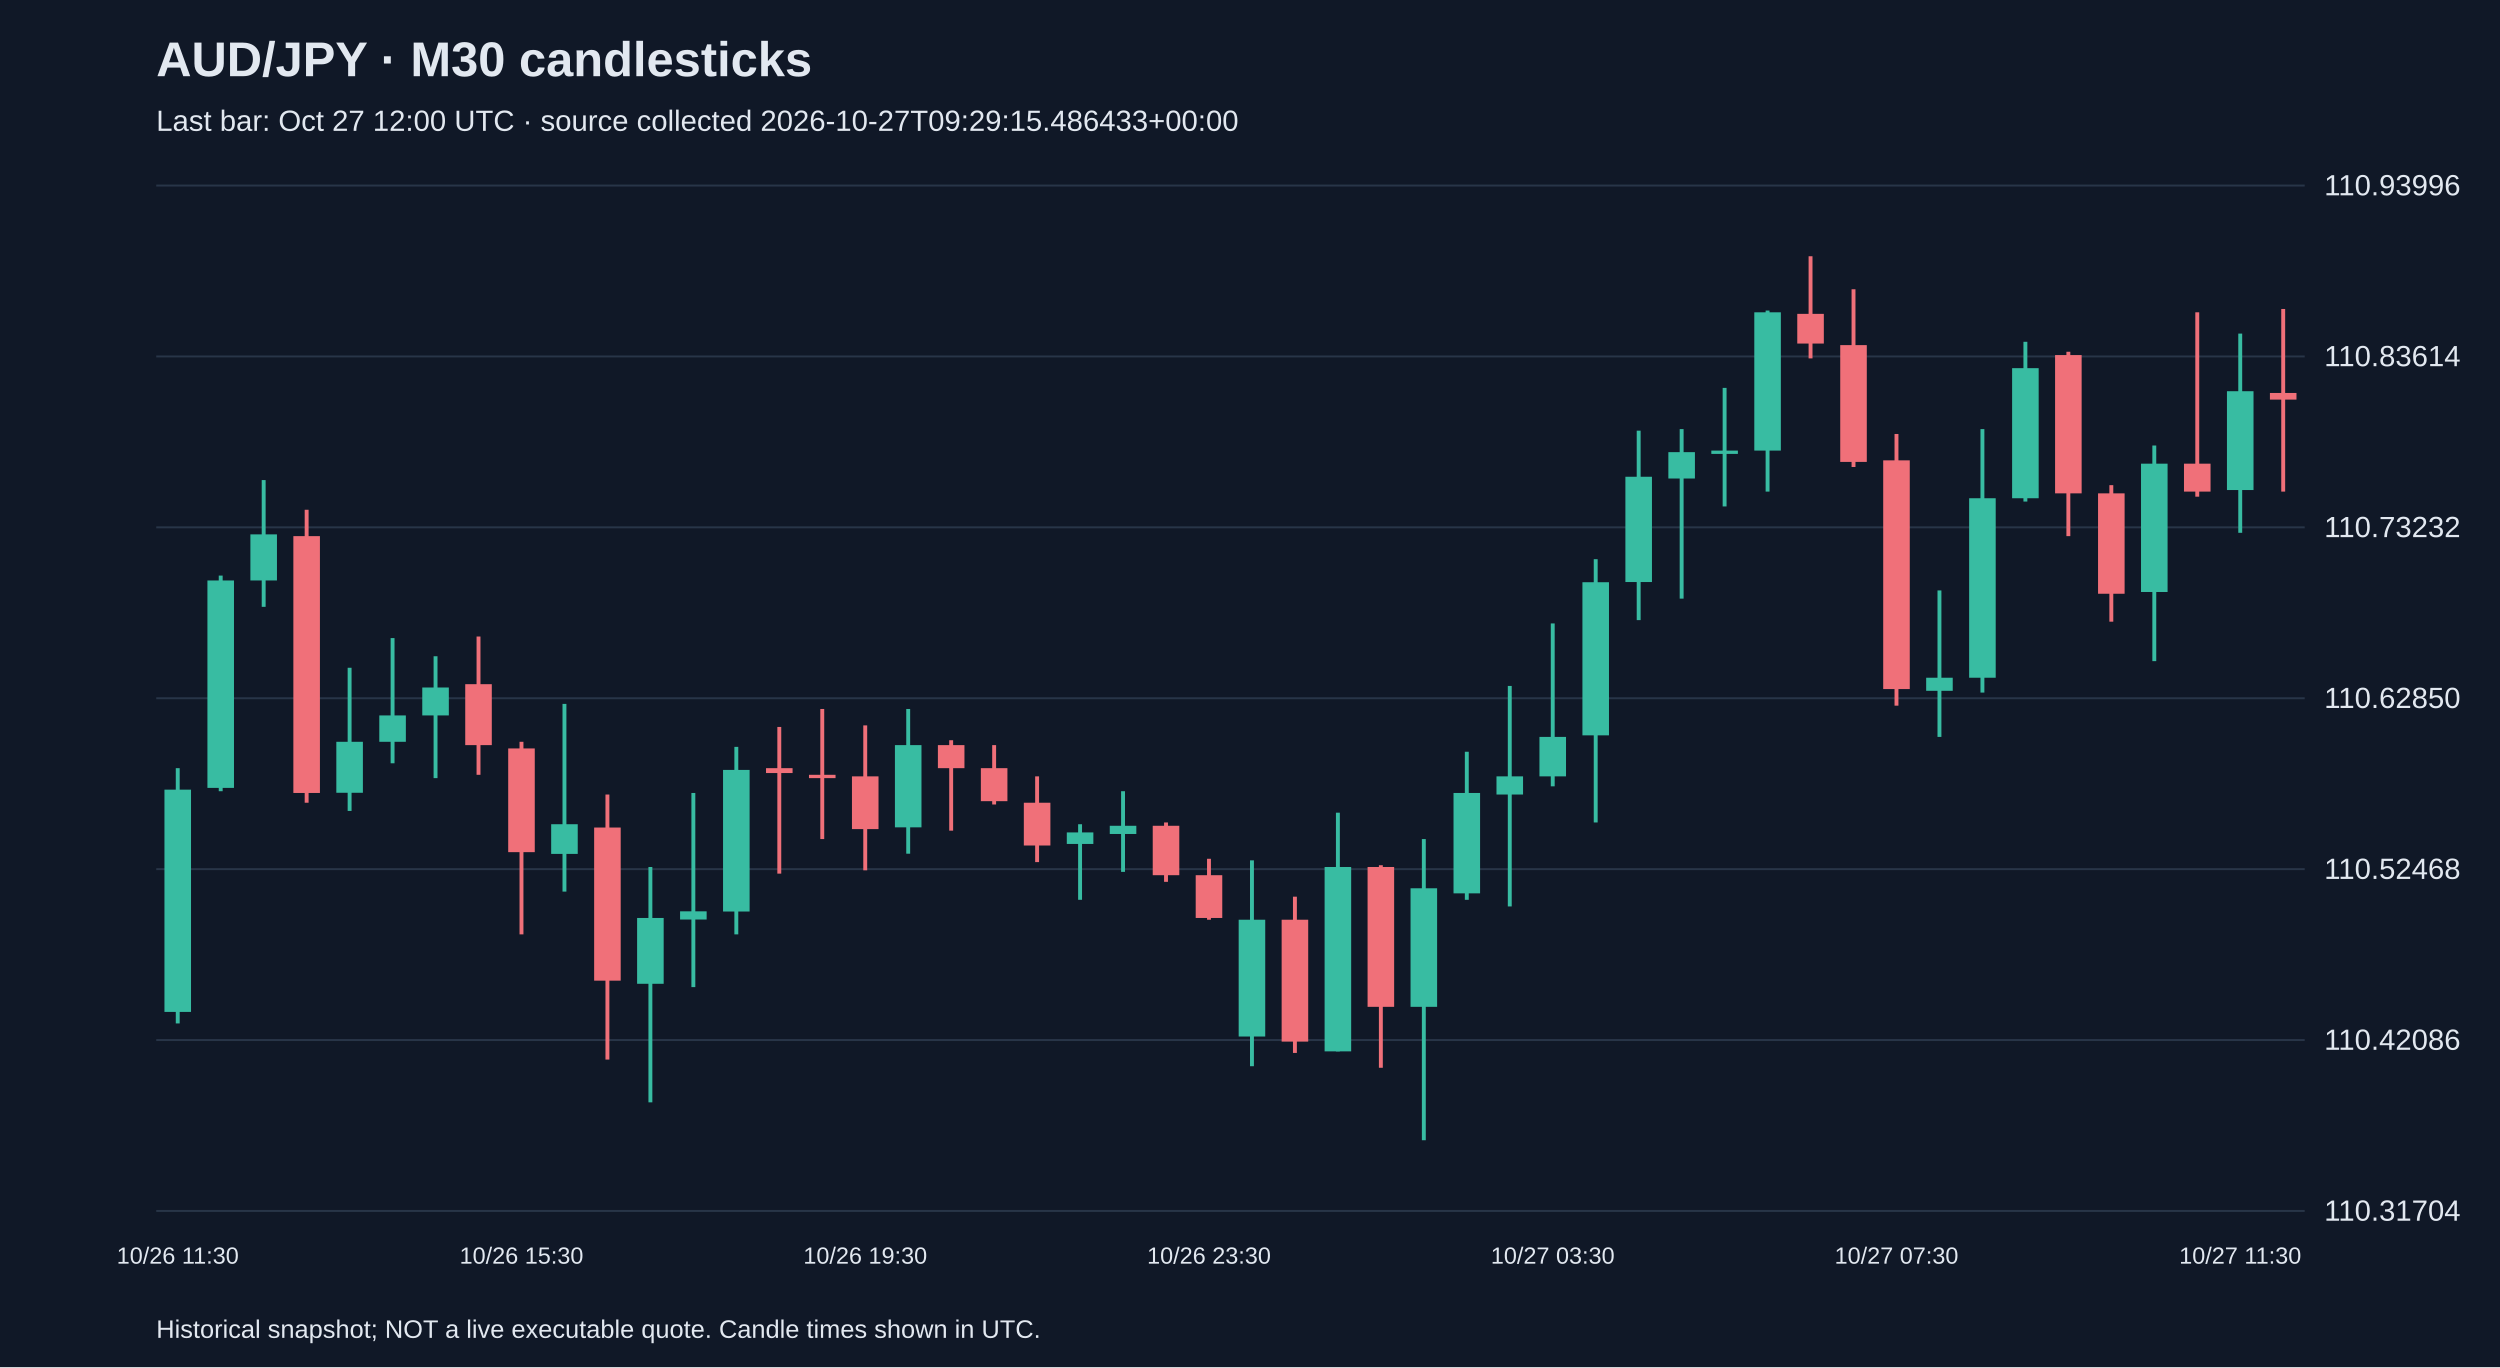
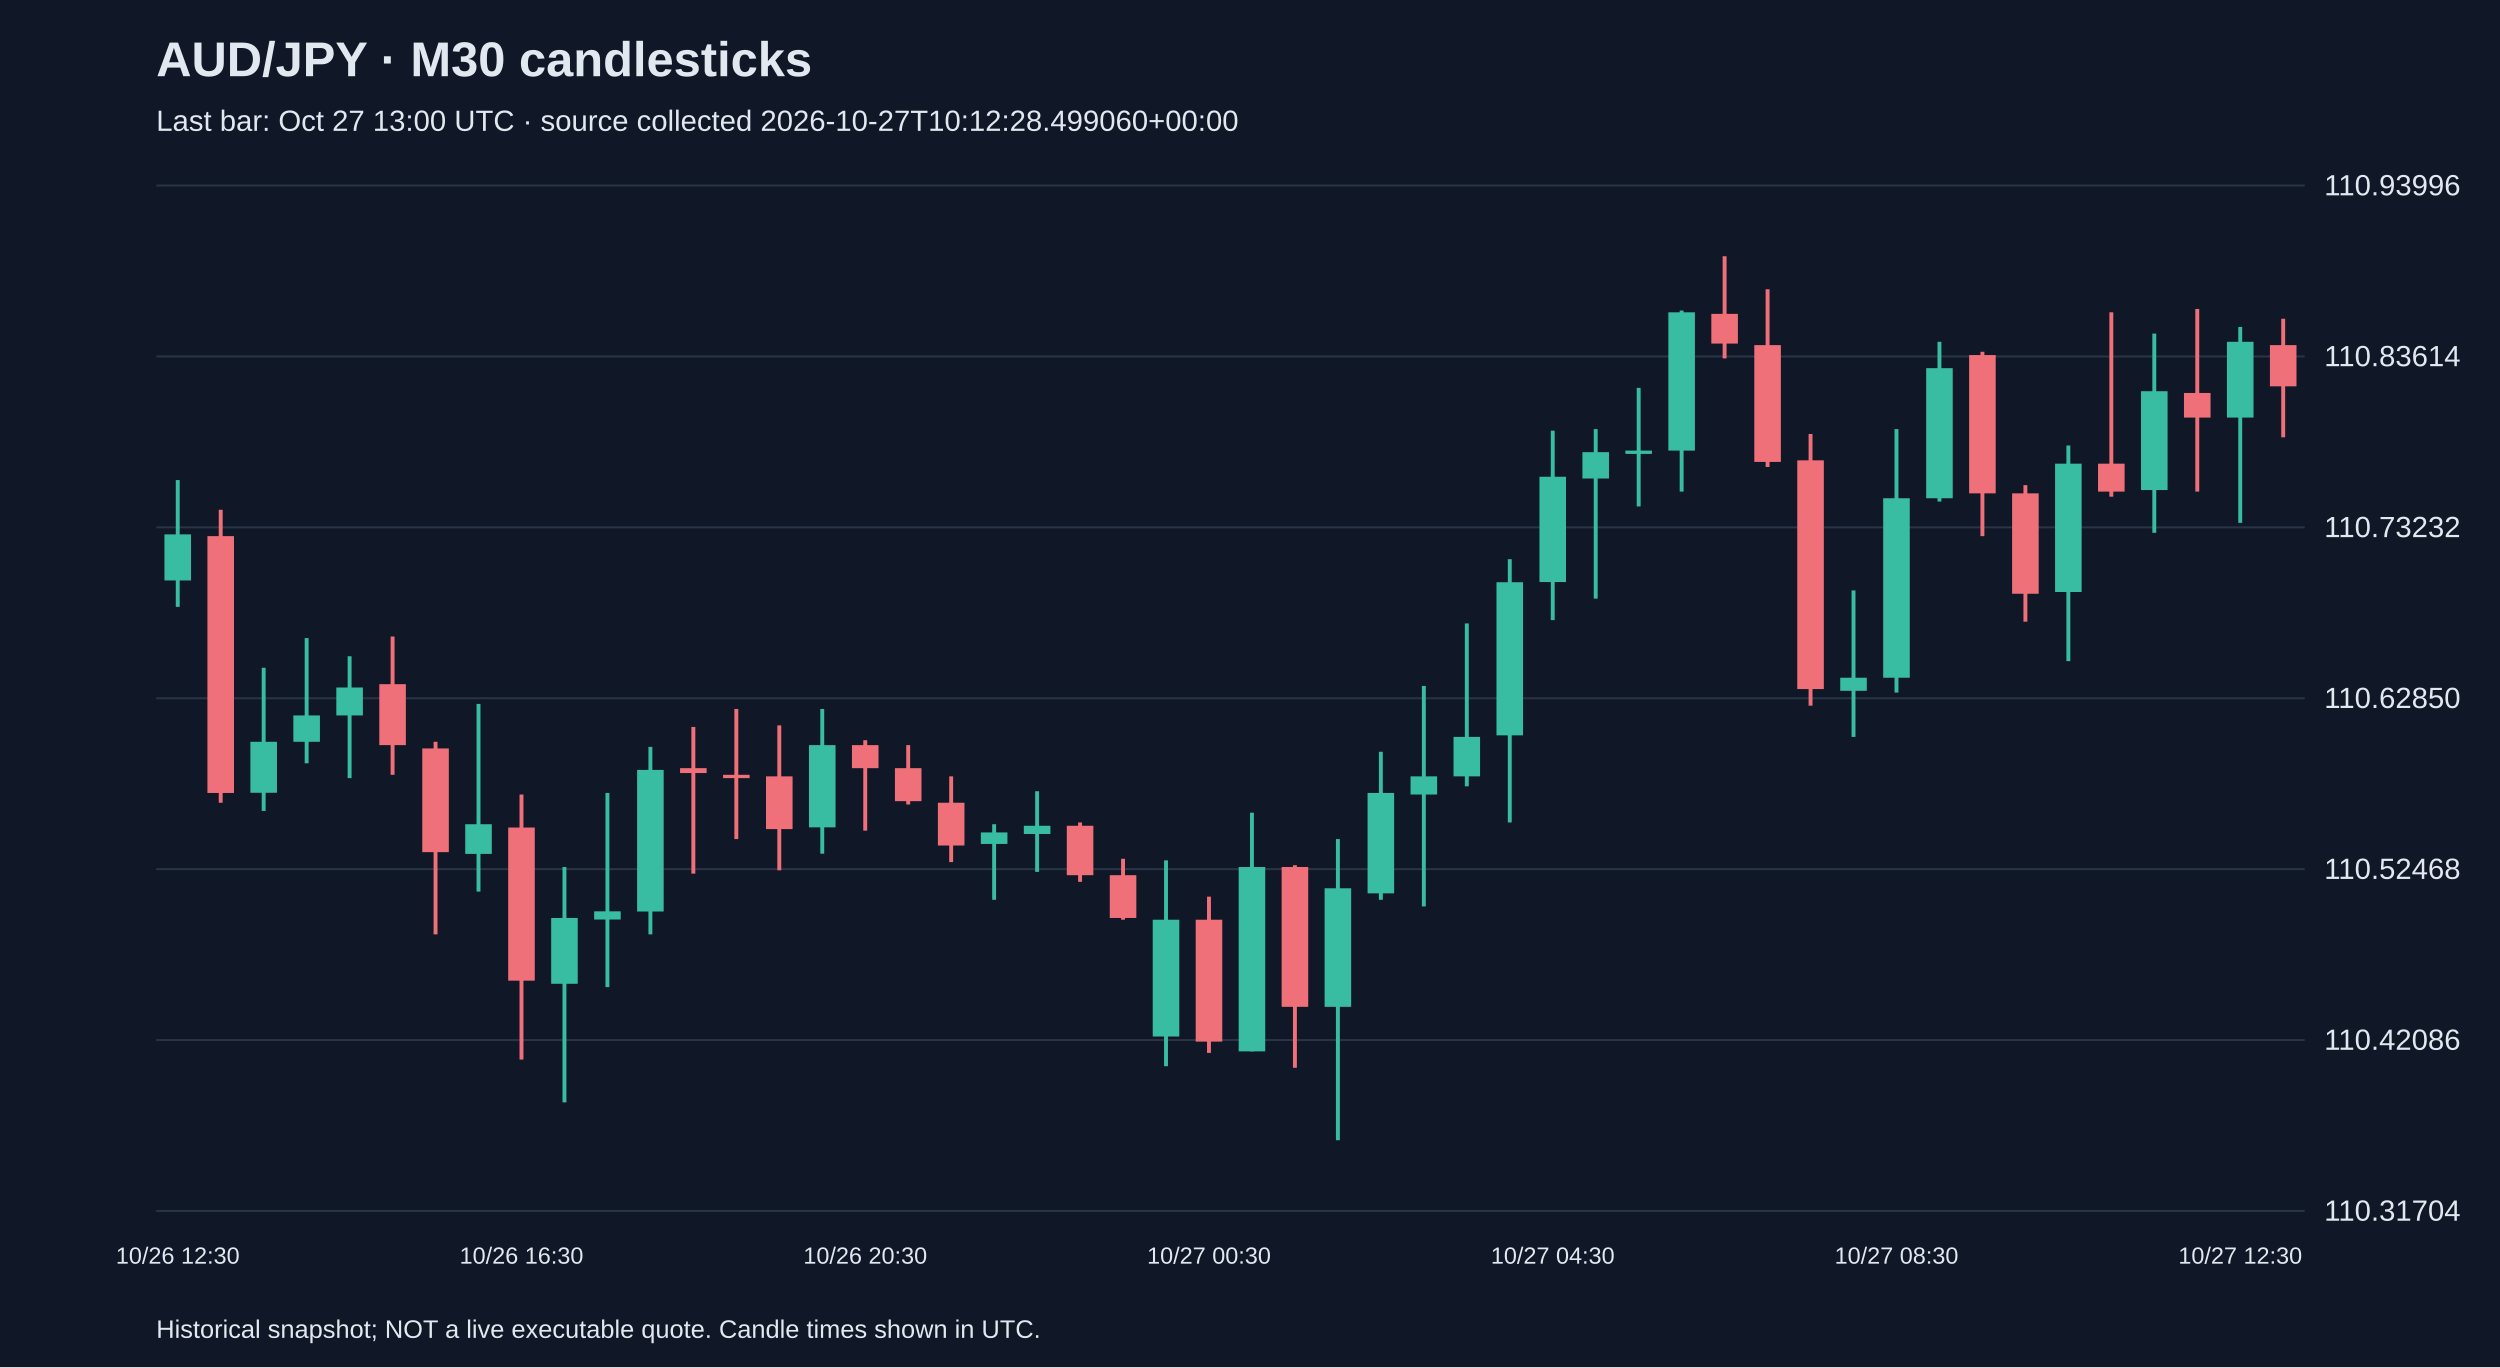
<svg xmlns="http://www.w3.org/2000/svg" viewBox="0 0 1280 700">
  <rect width="100%" height="100%" fill="#101827" />
  <style>text{font-family:Arial,sans-serif;fill:#e2e8f0}</style>
  <text x="80" y="39" font-size="25" font-weight="bold">AUD/JPY · M30 candlesticks</text>
-   <text x="80" y="67" font-size="15" fill="#a6b1c5">Last bar: Oct 27 12:00 UTC · source collected 2026-10-27T09:29:15.486433+00:00</text>
+   <text x="80" y="67" font-size="15" fill="#a6b1c5">Last bar: Oct 27 13:00 UTC · source collected 2026-10-27T10:12:28.499060+00:00</text>
  <line x1="80" y1="620.0" x2="1180" y2="620.0" stroke="#283548" />
  <text x="1190" y="625.0" font-size="15">110.31704</text>
  <line x1="80" y1="532.5" x2="1180" y2="532.5" stroke="#283548" />
  <text x="1190" y="537.5" font-size="15">110.42086</text>
  <line x1="80" y1="445.0" x2="1180" y2="445.0" stroke="#283548" />
  <text x="1190" y="450.0" font-size="15">110.52468</text>
  <line x1="80" y1="357.5" x2="1180" y2="357.5" stroke="#283548" />
  <text x="1190" y="362.5" font-size="15">110.62850</text>
  <line x1="80" y1="270.0" x2="1180" y2="270.0" stroke="#283548" />
  <text x="1190" y="275.0" font-size="15">110.73232</text>
  <line x1="80" y1="182.5" x2="1180" y2="182.5" stroke="#283548" />
  <text x="1190" y="187.5" font-size="15">110.83614</text>
  <line x1="80" y1="95.0" x2="1180" y2="95.0" stroke="#283548" />
  <text x="1190" y="100.0" font-size="15">110.93996</text>
-   <line x1="91.0" y1="393.3" x2="91.0" y2="524.0" stroke="#38bca2" stroke-width="2" />
-   <rect x="84.2" y="404.3" width="13.6" height="113.8" fill="#38bca2" />
-   <text x="91.0" y="647" text-anchor="middle" font-size="12">10/26 11:30</text>
-   <line x1="113.0" y1="294.7" x2="113.0" y2="405.1" stroke="#38bca2" stroke-width="2" />
-   <rect x="106.2" y="297.2" width="13.6" height="106.2" fill="#38bca2" />
-   <line x1="135.0" y1="245.8" x2="135.0" y2="310.7" stroke="#38bca2" stroke-width="2" />
-   <rect x="128.2" y="273.6" width="13.6" height="23.6" fill="#38bca2" />
-   <line x1="157.0" y1="261.0" x2="157.0" y2="411.0" stroke="#f07079" stroke-width="2" />
-   <rect x="150.2" y="274.5" width="13.6" height="131.5" fill="#f07079" />
-   <line x1="179.0" y1="341.9" x2="179.0" y2="415.2" stroke="#38bca2" stroke-width="2" />
-   <rect x="172.2" y="379.8" width="13.6" height="26.1" fill="#38bca2" />
-   <line x1="201.0" y1="326.7" x2="201.0" y2="390.8" stroke="#38bca2" stroke-width="2" />
-   <rect x="194.2" y="366.3" width="13.6" height="13.5" fill="#38bca2" />
-   <line x1="223.0" y1="336.0" x2="223.0" y2="398.4" stroke="#38bca2" stroke-width="2" />
-   <rect x="216.2" y="352.0" width="13.6" height="14.3" fill="#38bca2" />
-   <line x1="245.0" y1="325.9" x2="245.0" y2="396.7" stroke="#f07079" stroke-width="2" />
-   <rect x="238.2" y="350.3" width="13.6" height="31.2" fill="#f07079" />
-   <line x1="267.0" y1="379.8" x2="267.0" y2="478.4" stroke="#f07079" stroke-width="2" />
-   <rect x="260.2" y="383.2" width="13.6" height="53.1" fill="#f07079" />
-   <text x="267.0" y="647" text-anchor="middle" font-size="12">10/26 15:30</text>
-   <line x1="289.0" y1="360.4" x2="289.0" y2="456.5" stroke="#38bca2" stroke-width="2" />
-   <rect x="282.2" y="422.0" width="13.6" height="15.2" fill="#38bca2" />
-   <line x1="311.0" y1="406.8" x2="311.0" y2="542.5" stroke="#f07079" stroke-width="2" />
-   <rect x="304.2" y="423.7" width="13.6" height="78.4" fill="#f07079" />
-   <line x1="333.0" y1="443.9" x2="333.0" y2="564.4" stroke="#38bca2" stroke-width="2" />
-   <rect x="326.2" y="470.0" width="13.6" height="33.7" fill="#38bca2" />
-   <line x1="355.0" y1="406.0" x2="355.0" y2="505.4" stroke="#38bca2" stroke-width="2" />
-   <rect x="348.2" y="466.6" width="13.6" height="4.2" fill="#38bca2" />
-   <line x1="377.0" y1="382.4" x2="377.0" y2="478.4" stroke="#38bca2" stroke-width="2" />
-   <rect x="370.2" y="394.2" width="13.6" height="72.5" fill="#38bca2" />
-   <line x1="399.0" y1="372.2" x2="399.0" y2="447.3" stroke="#f07079" stroke-width="2" />
-   <rect x="392.2" y="393.3" width="13.6" height="2.5" fill="#f07079" />
-   <line x1="421.0" y1="363.0" x2="421.0" y2="429.6" stroke="#f07079" stroke-width="2" />
-   <rect x="414.2" y="396.7" width="13.6" height="1.7" fill="#f07079" />
-   <line x1="443.0" y1="371.4" x2="443.0" y2="445.6" stroke="#f07079" stroke-width="2" />
-   <rect x="436.2" y="397.5" width="13.6" height="27.0" fill="#f07079" />
-   <text x="443.0" y="647" text-anchor="middle" font-size="12">10/26 19:30</text>
-   <line x1="465.0" y1="363.0" x2="465.0" y2="437.1" stroke="#38bca2" stroke-width="2" />
-   <rect x="458.2" y="381.5" width="13.6" height="42.1" fill="#38bca2" />
-   <line x1="487.0" y1="379.0" x2="487.0" y2="425.3" stroke="#f07079" stroke-width="2" />
-   <rect x="480.2" y="381.5" width="13.6" height="11.8" fill="#f07079" />
-   <line x1="509.0" y1="381.5" x2="509.0" y2="411.9" stroke="#f07079" stroke-width="2" />
-   <rect x="502.2" y="393.3" width="13.6" height="16.9" fill="#f07079" />
-   <line x1="531.0" y1="397.5" x2="531.0" y2="441.4" stroke="#f07079" stroke-width="2" />
-   <rect x="524.2" y="411.0" width="13.6" height="21.9" fill="#f07079" />
-   <line x1="553.0" y1="422.0" x2="553.0" y2="460.7" stroke="#38bca2" stroke-width="2" />
-   <rect x="546.2" y="426.2" width="13.6" height="5.9" fill="#38bca2" />
-   <line x1="575.0" y1="405.1" x2="575.0" y2="446.4" stroke="#38bca2" stroke-width="2" />
-   <rect x="568.2" y="422.8" width="13.6" height="4.2" fill="#38bca2" />
-   <line x1="597.0" y1="421.1" x2="597.0" y2="451.5" stroke="#f07079" stroke-width="2" />
-   <rect x="590.2" y="422.8" width="13.6" height="25.3" fill="#f07079" />
-   <line x1="619.0" y1="439.7" x2="619.0" y2="470.9" stroke="#f07079" stroke-width="2" />
-   <rect x="612.2" y="448.1" width="13.6" height="21.9" fill="#f07079" />
-   <text x="619.0" y="647" text-anchor="middle" font-size="12">10/26 23:30</text>
-   <line x1="641.0" y1="440.5" x2="641.0" y2="545.9" stroke="#38bca2" stroke-width="2" />
-   <rect x="634.2" y="470.9" width="13.6" height="59.8" fill="#38bca2" />
-   <line x1="663.0" y1="459.1" x2="663.0" y2="539.1" stroke="#f07079" stroke-width="2" />
-   <rect x="656.2" y="470.9" width="13.6" height="62.4" fill="#f07079" />
-   <line x1="685.0" y1="416.1" x2="685.0" y2="538.3" stroke="#38bca2" stroke-width="2" />
-   <rect x="678.2" y="443.9" width="13.6" height="94.4" fill="#38bca2" />
-   <line x1="707.0" y1="443.0" x2="707.0" y2="546.7" stroke="#f07079" stroke-width="2" />
-   <rect x="700.2" y="443.9" width="13.6" height="71.6" fill="#f07079" />
-   <line x1="729.0" y1="429.6" x2="729.0" y2="583.8" stroke="#38bca2" stroke-width="2" />
-   <rect x="722.2" y="454.8" width="13.6" height="60.7" fill="#38bca2" />
-   <line x1="751.0" y1="384.9" x2="751.0" y2="460.7" stroke="#38bca2" stroke-width="2" />
-   <rect x="744.2" y="406.0" width="13.6" height="51.4" fill="#38bca2" />
-   <line x1="773.0" y1="351.2" x2="773.0" y2="464.1" stroke="#38bca2" stroke-width="2" />
-   <rect x="766.2" y="397.5" width="13.6" height="9.3" fill="#38bca2" />
-   <line x1="795.0" y1="319.2" x2="795.0" y2="402.6" stroke="#38bca2" stroke-width="2" />
-   <rect x="788.2" y="377.3" width="13.6" height="20.2" fill="#38bca2" />
-   <text x="795.0" y="647" text-anchor="middle" font-size="12">10/27 03:30</text>
-   <line x1="817.0" y1="286.3" x2="817.0" y2="421.1" stroke="#38bca2" stroke-width="2" />
-   <rect x="810.2" y="298.1" width="13.6" height="78.4" fill="#38bca2" />
-   <line x1="839.0" y1="220.5" x2="839.0" y2="317.5" stroke="#38bca2" stroke-width="2" />
-   <rect x="832.2" y="244.1" width="13.6" height="53.9" fill="#38bca2" />
-   <line x1="861.0" y1="219.7" x2="861.0" y2="306.5" stroke="#38bca2" stroke-width="2" />
-   <rect x="854.2" y="231.5" width="13.6" height="13.5" fill="#38bca2" />
-   <line x1="883.0" y1="198.6" x2="883.0" y2="259.3" stroke="#38bca2" stroke-width="2" />
-   <rect x="876.2" y="230.7" width="13.6" height="1.7" fill="#38bca2" />
-   <line x1="905.0" y1="159.0" x2="905.0" y2="251.7" stroke="#38bca2" stroke-width="2" />
-   <rect x="898.2" y="159.9" width="13.6" height="70.8" fill="#38bca2" />
-   <line x1="927.0" y1="131.2" x2="927.0" y2="183.5" stroke="#f07079" stroke-width="2" />
-   <rect x="920.2" y="160.7" width="13.6" height="15.2" fill="#f07079" />
-   <line x1="949.0" y1="148.1" x2="949.0" y2="239.1" stroke="#f07079" stroke-width="2" />
-   <rect x="942.2" y="176.7" width="13.6" height="59.8" fill="#f07079" />
-   <line x1="971.0" y1="222.2" x2="971.0" y2="361.3" stroke="#f07079" stroke-width="2" />
-   <rect x="964.2" y="235.7" width="13.6" height="117.1" fill="#f07079" />
-   <text x="971.0" y="647" text-anchor="middle" font-size="12">10/27 07:30</text>
-   <line x1="993.0" y1="302.3" x2="993.0" y2="377.3" stroke="#38bca2" stroke-width="2" />
-   <rect x="986.2" y="347.0" width="13.6" height="6.7" fill="#38bca2" />
-   <line x1="1015.0" y1="219.7" x2="1015.0" y2="354.6" stroke="#38bca2" stroke-width="2" />
-   <rect x="1008.2" y="255.1" width="13.6" height="91.9" fill="#38bca2" />
-   <line x1="1037.0" y1="175.0" x2="1037.0" y2="256.8" stroke="#38bca2" stroke-width="2" />
-   <rect x="1030.2" y="188.5" width="13.6" height="66.6" fill="#38bca2" />
-   <line x1="1059.0" y1="180.1" x2="1059.0" y2="274.5" stroke="#f07079" stroke-width="2" />
-   <rect x="1052.2" y="181.8" width="13.6" height="70.8" fill="#f07079" />
-   <line x1="1081.0" y1="248.4" x2="1081.0" y2="318.3" stroke="#f07079" stroke-width="2" />
-   <rect x="1074.2" y="252.6" width="13.6" height="51.4" fill="#f07079" />
-   <line x1="1103.0" y1="228.1" x2="1103.0" y2="338.5" stroke="#38bca2" stroke-width="2" />
-   <rect x="1096.2" y="237.4" width="13.6" height="65.7" fill="#38bca2" />
-   <line x1="1125.0" y1="159.9" x2="1125.0" y2="254.3" stroke="#f07079" stroke-width="2" />
-   <rect x="1118.2" y="237.4" width="13.6" height="14.3" fill="#f07079" />
-   <line x1="1147.0" y1="170.8" x2="1147.0" y2="272.8" stroke="#38bca2" stroke-width="2" />
-   <rect x="1140.2" y="200.3" width="13.6" height="50.6" fill="#38bca2" />
-   <text x="1147.0" y="647" text-anchor="middle" font-size="12">10/27 11:30</text>
-   <line x1="1169.0" y1="158.2" x2="1169.0" y2="251.7" stroke="#f07079" stroke-width="2" />
-   <rect x="1162.2" y="201.2" width="13.6" height="3.4" fill="#f07079" />
+   <line x1="91.0" y1="245.8" x2="91.0" y2="310.7" stroke="#38bca2" stroke-width="2" />
+   <rect x="84.2" y="273.6" width="13.6" height="23.6" fill="#38bca2" />
+   <text x="91.0" y="647" text-anchor="middle" font-size="12">10/26 12:30</text>
+   <line x1="113.0" y1="261.0" x2="113.0" y2="411.0" stroke="#f07079" stroke-width="2" />
+   <rect x="106.2" y="274.5" width="13.6" height="131.5" fill="#f07079" />
+   <line x1="135.0" y1="341.9" x2="135.0" y2="415.2" stroke="#38bca2" stroke-width="2" />
+   <rect x="128.2" y="379.8" width="13.6" height="26.1" fill="#38bca2" />
+   <line x1="157.0" y1="326.7" x2="157.0" y2="390.8" stroke="#38bca2" stroke-width="2" />
+   <rect x="150.2" y="366.3" width="13.6" height="13.5" fill="#38bca2" />
+   <line x1="179.0" y1="336.0" x2="179.0" y2="398.4" stroke="#38bca2" stroke-width="2" />
+   <rect x="172.2" y="352.0" width="13.6" height="14.3" fill="#38bca2" />
+   <line x1="201.0" y1="325.9" x2="201.0" y2="396.7" stroke="#f07079" stroke-width="2" />
+   <rect x="194.2" y="350.3" width="13.6" height="31.2" fill="#f07079" />
+   <line x1="223.0" y1="379.8" x2="223.0" y2="478.4" stroke="#f07079" stroke-width="2" />
+   <rect x="216.2" y="383.2" width="13.6" height="53.1" fill="#f07079" />
+   <line x1="245.0" y1="360.4" x2="245.0" y2="456.5" stroke="#38bca2" stroke-width="2" />
+   <rect x="238.2" y="422.0" width="13.6" height="15.2" fill="#38bca2" />
+   <line x1="267.0" y1="406.8" x2="267.0" y2="542.5" stroke="#f07079" stroke-width="2" />
+   <rect x="260.2" y="423.7" width="13.6" height="78.4" fill="#f07079" />
+   <text x="267.0" y="647" text-anchor="middle" font-size="12">10/26 16:30</text>
+   <line x1="289.0" y1="443.9" x2="289.0" y2="564.4" stroke="#38bca2" stroke-width="2" />
+   <rect x="282.2" y="470.0" width="13.6" height="33.7" fill="#38bca2" />
+   <line x1="311.0" y1="406.0" x2="311.0" y2="505.4" stroke="#38bca2" stroke-width="2" />
+   <rect x="304.2" y="466.6" width="13.6" height="4.2" fill="#38bca2" />
+   <line x1="333.0" y1="382.4" x2="333.0" y2="478.4" stroke="#38bca2" stroke-width="2" />
+   <rect x="326.2" y="394.2" width="13.6" height="72.5" fill="#38bca2" />
+   <line x1="355.0" y1="372.2" x2="355.0" y2="447.3" stroke="#f07079" stroke-width="2" />
+   <rect x="348.2" y="393.3" width="13.6" height="2.5" fill="#f07079" />
+   <line x1="377.0" y1="363.0" x2="377.0" y2="429.6" stroke="#f07079" stroke-width="2" />
+   <rect x="370.2" y="396.7" width="13.6" height="1.7" fill="#f07079" />
+   <line x1="399.0" y1="371.4" x2="399.0" y2="445.6" stroke="#f07079" stroke-width="2" />
+   <rect x="392.2" y="397.5" width="13.6" height="27.0" fill="#f07079" />
+   <line x1="421.0" y1="363.0" x2="421.0" y2="437.1" stroke="#38bca2" stroke-width="2" />
+   <rect x="414.2" y="381.5" width="13.6" height="42.1" fill="#38bca2" />
+   <line x1="443.0" y1="379.0" x2="443.0" y2="425.3" stroke="#f07079" stroke-width="2" />
+   <rect x="436.2" y="381.5" width="13.6" height="11.8" fill="#f07079" />
+   <text x="443.0" y="647" text-anchor="middle" font-size="12">10/26 20:30</text>
+   <line x1="465.0" y1="381.5" x2="465.0" y2="411.9" stroke="#f07079" stroke-width="2" />
+   <rect x="458.2" y="393.3" width="13.6" height="16.9" fill="#f07079" />
+   <line x1="487.0" y1="397.5" x2="487.0" y2="441.4" stroke="#f07079" stroke-width="2" />
+   <rect x="480.2" y="411.0" width="13.6" height="21.9" fill="#f07079" />
+   <line x1="509.0" y1="422.0" x2="509.0" y2="460.7" stroke="#38bca2" stroke-width="2" />
+   <rect x="502.2" y="426.2" width="13.6" height="5.9" fill="#38bca2" />
+   <line x1="531.0" y1="405.1" x2="531.0" y2="446.4" stroke="#38bca2" stroke-width="2" />
+   <rect x="524.2" y="422.8" width="13.6" height="4.2" fill="#38bca2" />
+   <line x1="553.0" y1="421.1" x2="553.0" y2="451.5" stroke="#f07079" stroke-width="2" />
+   <rect x="546.2" y="422.8" width="13.6" height="25.3" fill="#f07079" />
+   <line x1="575.0" y1="439.7" x2="575.0" y2="470.9" stroke="#f07079" stroke-width="2" />
+   <rect x="568.2" y="448.1" width="13.6" height="21.9" fill="#f07079" />
+   <line x1="597.0" y1="440.5" x2="597.0" y2="545.9" stroke="#38bca2" stroke-width="2" />
+   <rect x="590.2" y="470.9" width="13.6" height="59.8" fill="#38bca2" />
+   <line x1="619.0" y1="459.1" x2="619.0" y2="539.1" stroke="#f07079" stroke-width="2" />
+   <rect x="612.2" y="470.9" width="13.6" height="62.4" fill="#f07079" />
+   <text x="619.0" y="647" text-anchor="middle" font-size="12">10/27 00:30</text>
+   <line x1="641.0" y1="416.1" x2="641.0" y2="538.3" stroke="#38bca2" stroke-width="2" />
+   <rect x="634.2" y="443.9" width="13.6" height="94.4" fill="#38bca2" />
+   <line x1="663.0" y1="443.0" x2="663.0" y2="546.7" stroke="#f07079" stroke-width="2" />
+   <rect x="656.2" y="443.9" width="13.6" height="71.6" fill="#f07079" />
+   <line x1="685.0" y1="429.6" x2="685.0" y2="583.8" stroke="#38bca2" stroke-width="2" />
+   <rect x="678.2" y="454.8" width="13.6" height="60.7" fill="#38bca2" />
+   <line x1="707.0" y1="384.9" x2="707.0" y2="460.7" stroke="#38bca2" stroke-width="2" />
+   <rect x="700.2" y="406.0" width="13.6" height="51.4" fill="#38bca2" />
+   <line x1="729.0" y1="351.2" x2="729.0" y2="464.1" stroke="#38bca2" stroke-width="2" />
+   <rect x="722.2" y="397.5" width="13.6" height="9.3" fill="#38bca2" />
+   <line x1="751.0" y1="319.2" x2="751.0" y2="402.6" stroke="#38bca2" stroke-width="2" />
+   <rect x="744.2" y="377.3" width="13.6" height="20.2" fill="#38bca2" />
+   <line x1="773.0" y1="286.3" x2="773.0" y2="421.1" stroke="#38bca2" stroke-width="2" />
+   <rect x="766.2" y="298.1" width="13.6" height="78.4" fill="#38bca2" />
+   <line x1="795.0" y1="220.5" x2="795.0" y2="317.5" stroke="#38bca2" stroke-width="2" />
+   <rect x="788.2" y="244.1" width="13.6" height="53.9" fill="#38bca2" />
+   <text x="795.0" y="647" text-anchor="middle" font-size="12">10/27 04:30</text>
+   <line x1="817.0" y1="219.7" x2="817.0" y2="306.5" stroke="#38bca2" stroke-width="2" />
+   <rect x="810.2" y="231.5" width="13.6" height="13.5" fill="#38bca2" />
+   <line x1="839.0" y1="198.6" x2="839.0" y2="259.3" stroke="#38bca2" stroke-width="2" />
+   <rect x="832.2" y="230.7" width="13.6" height="1.7" fill="#38bca2" />
+   <line x1="861.0" y1="159.0" x2="861.0" y2="251.7" stroke="#38bca2" stroke-width="2" />
+   <rect x="854.2" y="159.9" width="13.6" height="70.8" fill="#38bca2" />
+   <line x1="883.0" y1="131.2" x2="883.0" y2="183.5" stroke="#f07079" stroke-width="2" />
+   <rect x="876.2" y="160.7" width="13.6" height="15.2" fill="#f07079" />
+   <line x1="905.0" y1="148.1" x2="905.0" y2="239.1" stroke="#f07079" stroke-width="2" />
+   <rect x="898.2" y="176.7" width="13.6" height="59.8" fill="#f07079" />
+   <line x1="927.0" y1="222.2" x2="927.0" y2="361.3" stroke="#f07079" stroke-width="2" />
+   <rect x="920.2" y="235.7" width="13.6" height="117.1" fill="#f07079" />
+   <line x1="949.0" y1="302.3" x2="949.0" y2="377.3" stroke="#38bca2" stroke-width="2" />
+   <rect x="942.2" y="347.0" width="13.6" height="6.7" fill="#38bca2" />
+   <line x1="971.0" y1="219.7" x2="971.0" y2="354.6" stroke="#38bca2" stroke-width="2" />
+   <rect x="964.2" y="255.1" width="13.6" height="91.9" fill="#38bca2" />
+   <text x="971.0" y="647" text-anchor="middle" font-size="12">10/27 08:30</text>
+   <line x1="993.0" y1="175.0" x2="993.0" y2="256.8" stroke="#38bca2" stroke-width="2" />
+   <rect x="986.2" y="188.5" width="13.6" height="66.6" fill="#38bca2" />
+   <line x1="1015.0" y1="180.1" x2="1015.0" y2="274.5" stroke="#f07079" stroke-width="2" />
+   <rect x="1008.2" y="181.8" width="13.6" height="70.8" fill="#f07079" />
+   <line x1="1037.0" y1="248.4" x2="1037.0" y2="318.3" stroke="#f07079" stroke-width="2" />
+   <rect x="1030.2" y="252.6" width="13.6" height="51.4" fill="#f07079" />
+   <line x1="1059.0" y1="228.1" x2="1059.0" y2="338.5" stroke="#38bca2" stroke-width="2" />
+   <rect x="1052.2" y="237.4" width="13.6" height="65.7" fill="#38bca2" />
+   <line x1="1081.0" y1="159.9" x2="1081.0" y2="254.3" stroke="#f07079" stroke-width="2" />
+   <rect x="1074.2" y="237.4" width="13.6" height="14.3" fill="#f07079" />
+   <line x1="1103.0" y1="170.8" x2="1103.0" y2="272.8" stroke="#38bca2" stroke-width="2" />
+   <rect x="1096.2" y="200.3" width="13.6" height="50.6" fill="#38bca2" />
+   <line x1="1125.0" y1="158.2" x2="1125.0" y2="251.7" stroke="#f07079" stroke-width="2" />
+   <rect x="1118.2" y="201.2" width="13.6" height="12.6" fill="#f07079" />
+   <line x1="1147.0" y1="167.4" x2="1147.0" y2="267.7" stroke="#38bca2" stroke-width="2" />
+   <rect x="1140.2" y="175.0" width="13.6" height="38.8" fill="#38bca2" />
+   <text x="1147.0" y="647" text-anchor="middle" font-size="12">10/27 12:30</text>
+   <line x1="1169.0" y1="163.2" x2="1169.0" y2="223.9" stroke="#f07079" stroke-width="2" />
+   <rect x="1162.2" y="176.7" width="13.6" height="21.1" fill="#f07079" />
  <text x="80" y="685" font-size="13">Historical snapshot; NOT a live executable quote. Candle times shown in UTC.</text>
</svg>
